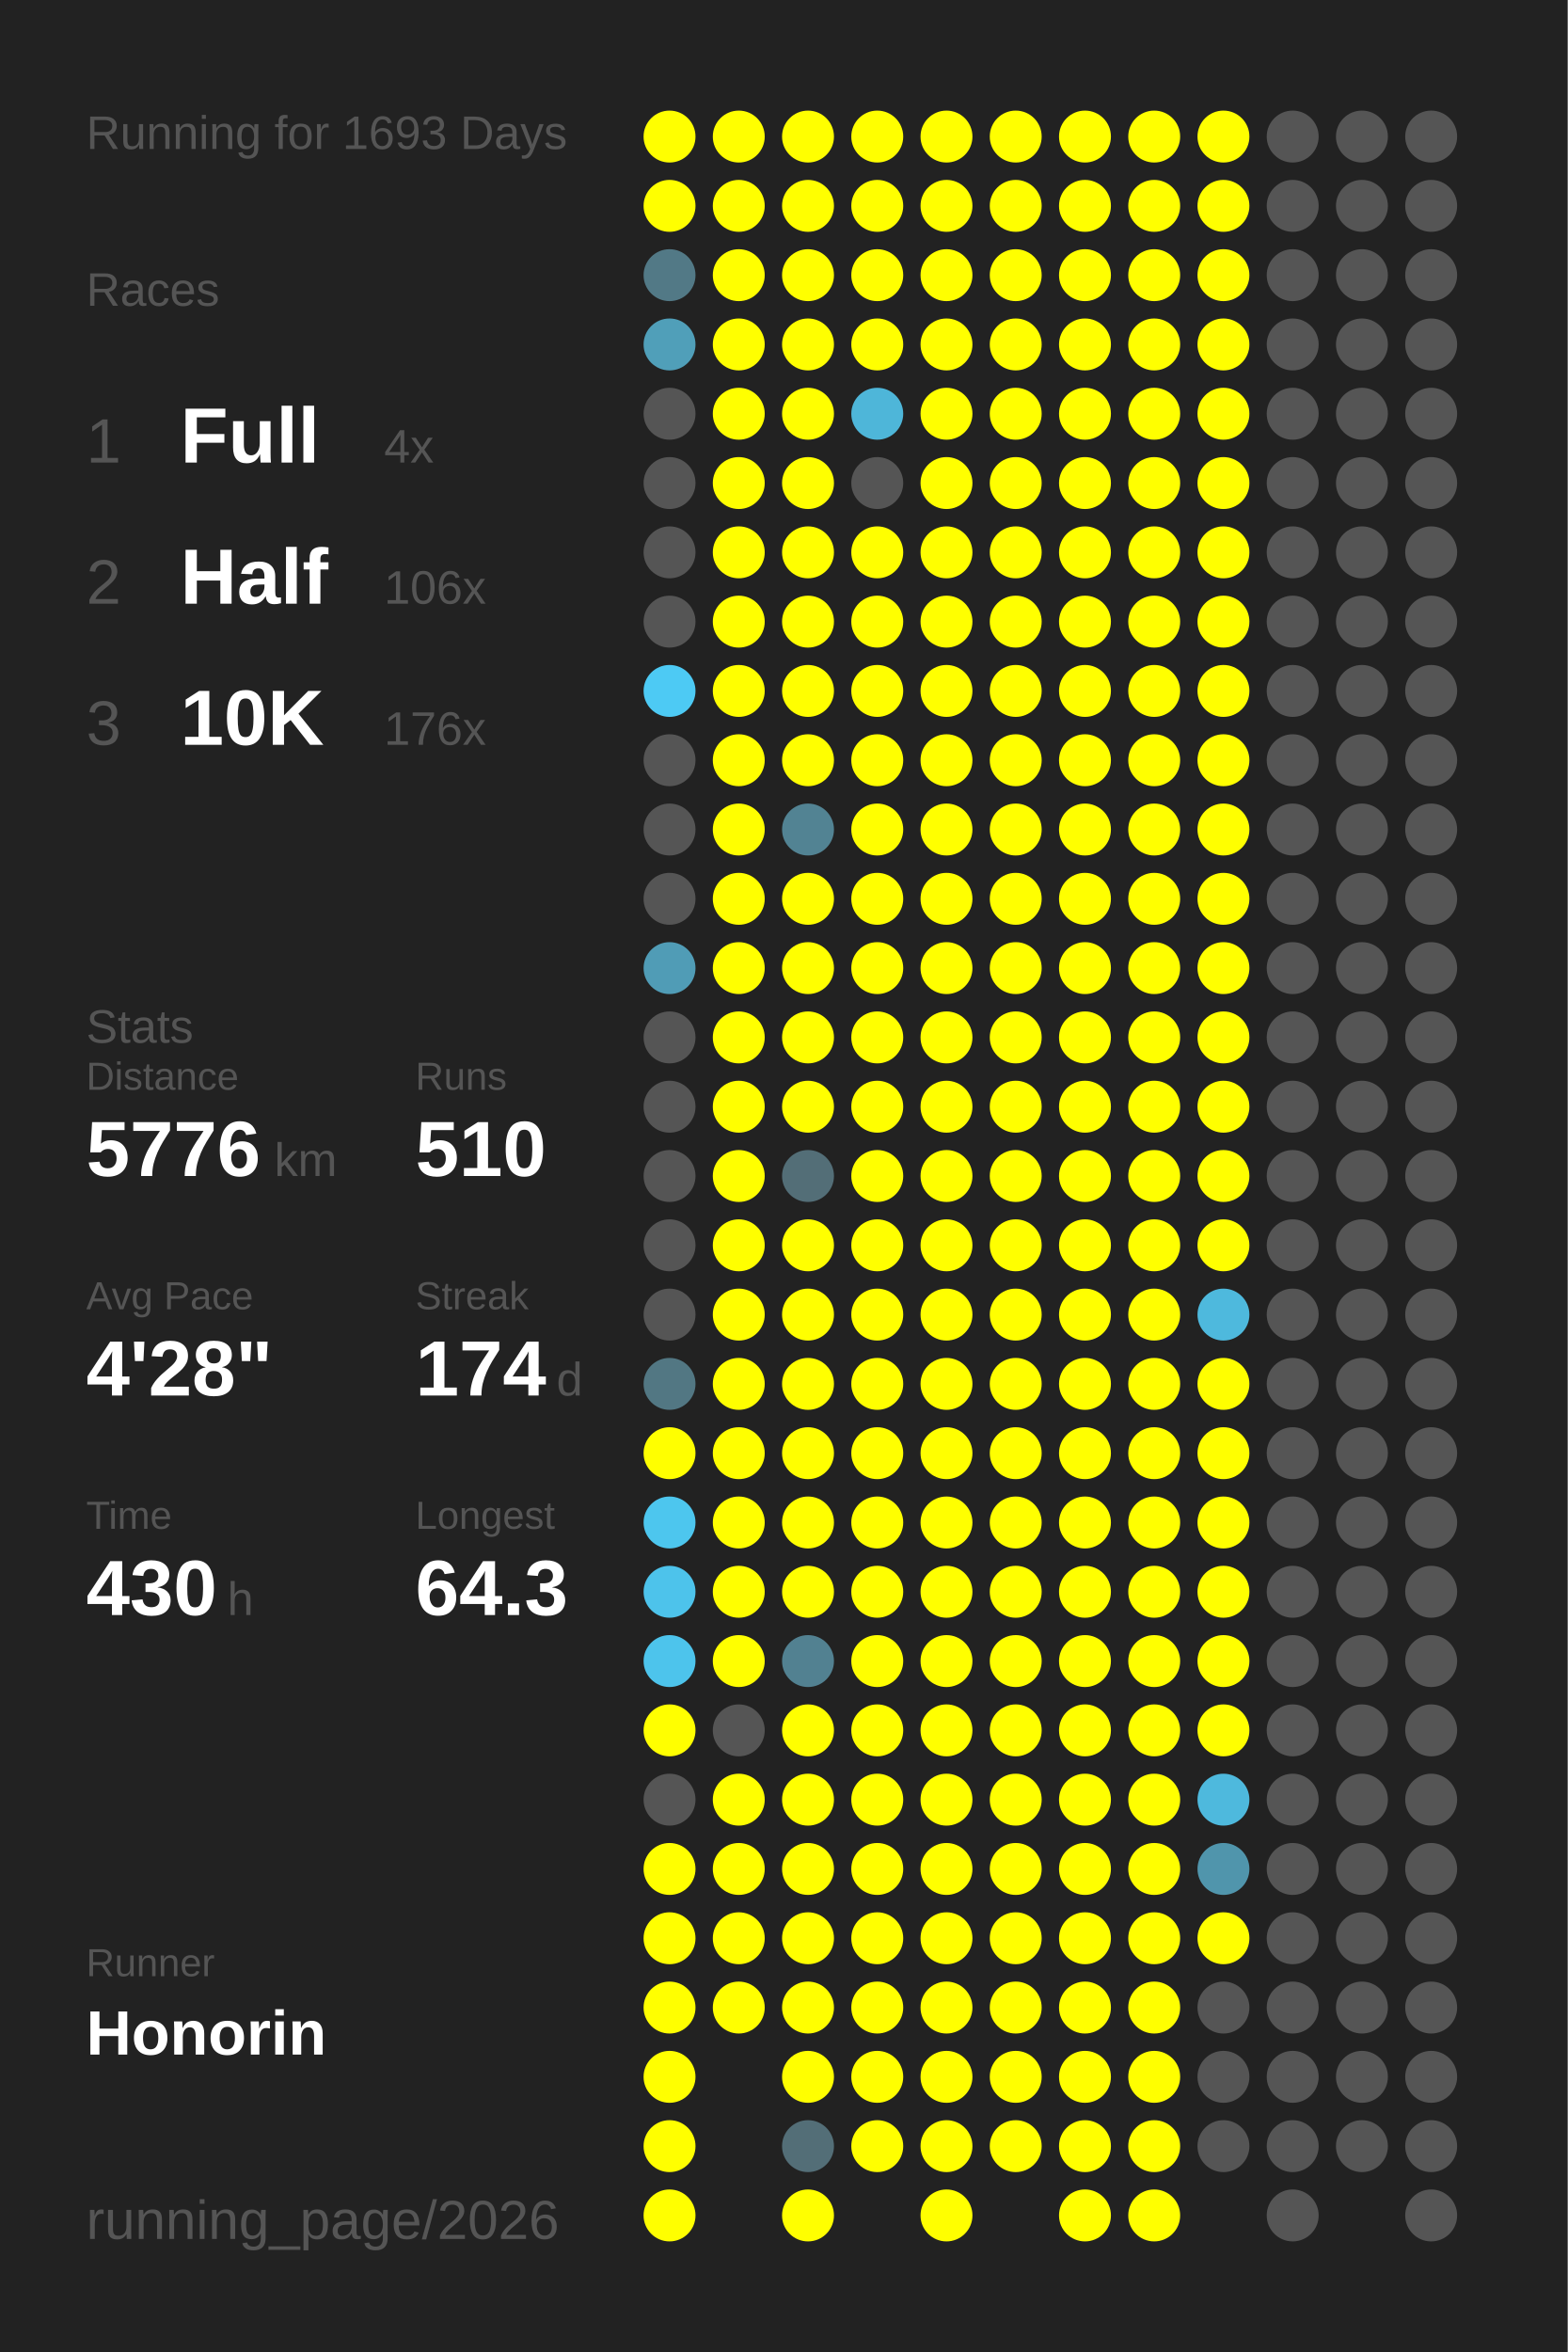
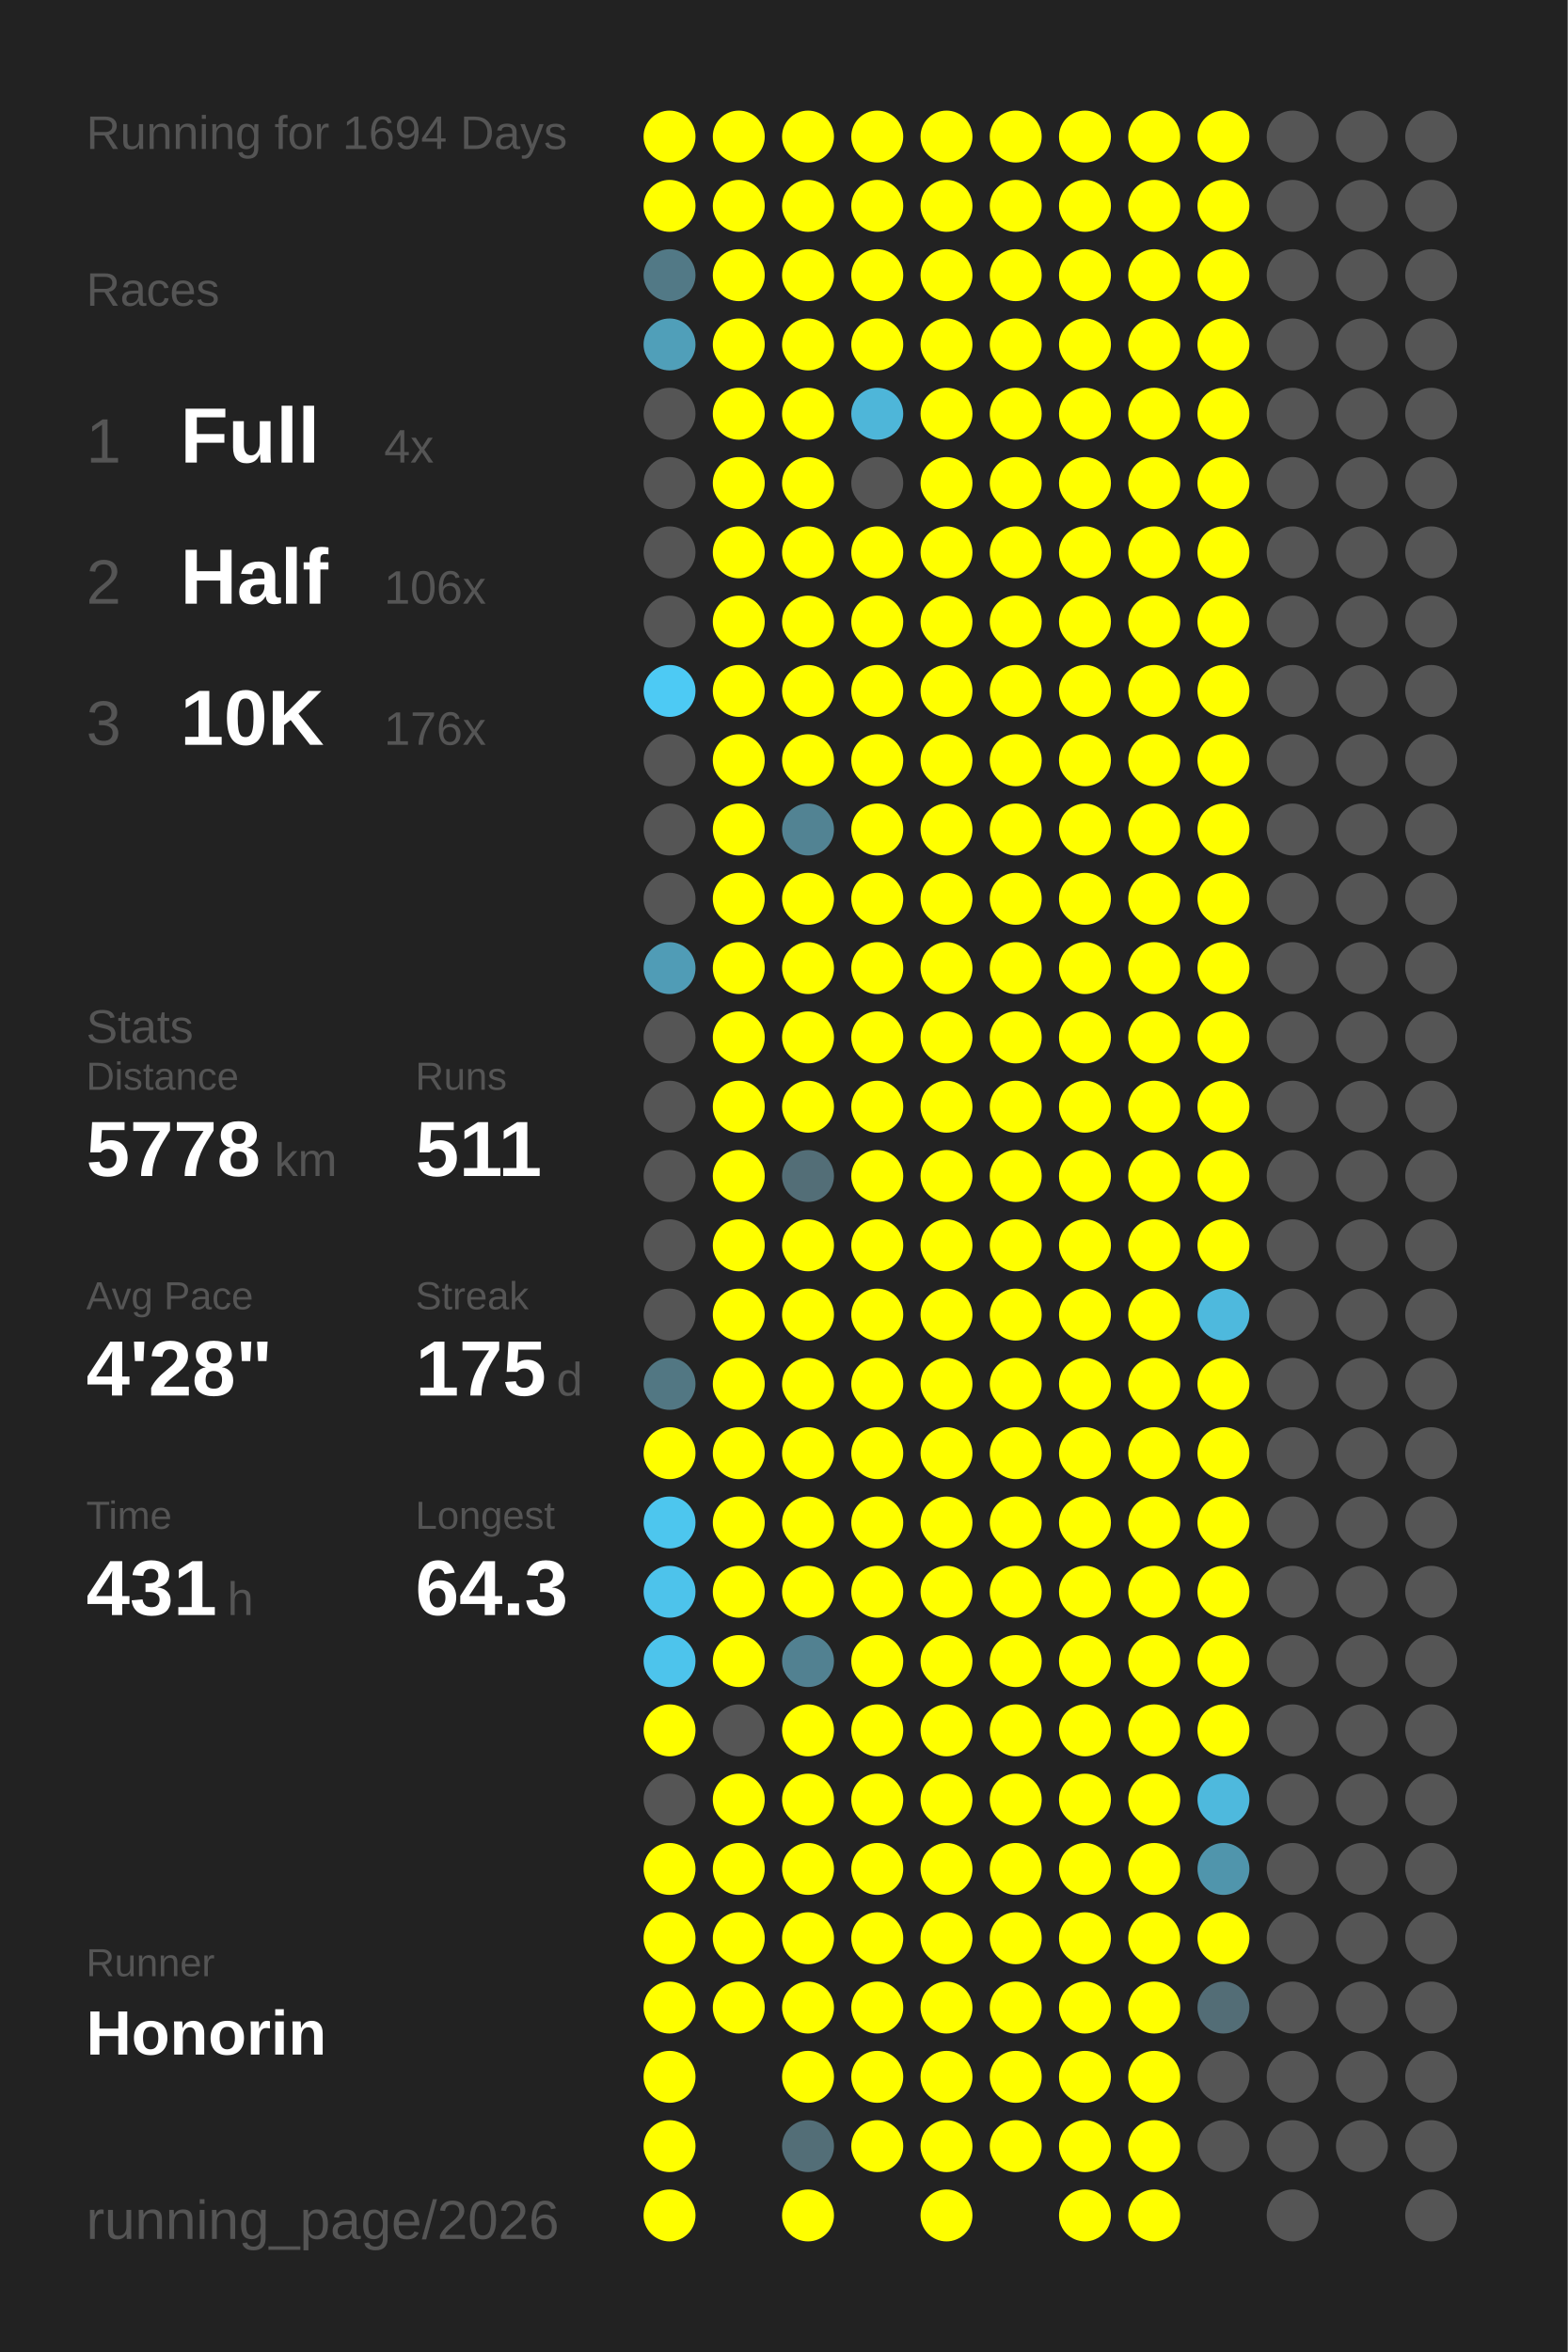
<svg xmlns="http://www.w3.org/2000/svg" baseProfile="full" height="300mm" version="1.1" viewBox="0,0,200,300" width="200mm">
  <defs />
  <rect fill="#222222" height="300" width="200" x="0" y="0" />
-   <text fill="#555555" style="font-size:6px; font-family:Arial;" x="11" y="19">Running for 1693 Days</text>
+   <text fill="#555555" style="font-size:6px; font-family:Arial;" x="11" y="19">Running for 1694 Days</text>
  <text fill="#555555" style="font-size:6px; font-family:Arial;" x="11" y="39">Races</text>
  <text fill="#555555" style="font-size:8px; font-family:Arial;" x="11" y="59">1</text>
  <text fill="#FFFFFF" style="font-size:10px; font-family:Arial; font-weight:bold;" x="23" y="59">Full</text>
  <text fill="#555555" style="font-size:6px; font-family:Arial;" x="49" y="59">4x</text>
  <text fill="#555555" style="font-size:8px; font-family:Arial;" x="11" y="77">2</text>
  <text fill="#FFFFFF" style="font-size:10px; font-family:Arial; font-weight:bold;" x="23" y="77">Half</text>
  <text fill="#555555" style="font-size:6px; font-family:Arial;" x="49" y="77">106x</text>
  <text fill="#555555" style="font-size:8px; font-family:Arial;" x="11" y="95">3</text>
  <text fill="#FFFFFF" style="font-size:10px; font-family:Arial; font-weight:bold;" x="23" y="95">10K</text>
  <text fill="#555555" style="font-size:6px; font-family:Arial;" x="49" y="95">176x</text>
  <text fill="#555555" style="font-size:6px; font-family:Arial;" x="11" y="133">Stats</text>
  <text fill="#555555" style="font-size:5px; font-family:Arial;" x="11" y="139">Distance</text>
-   <text fill="#FFFFFF" style="font-size:10px; font-family:Arial; font-weight:bold;" x="11" y="150">5776</text>
+   <text fill="#FFFFFF" style="font-size:10px; font-family:Arial; font-weight:bold;" x="11" y="150">5778</text>
  <text fill="#555555" style="font-size:6px; font-family:Arial;" x="35" y="150">km</text>
  <text fill="#555555" style="font-size:5px; font-family:Arial;" x="53" y="139">Runs</text>
-   <text fill="#FFFFFF" style="font-size:10px; font-family:Arial; font-weight:bold;" x="53" y="150">510</text>
+   <text fill="#FFFFFF" style="font-size:10px; font-family:Arial; font-weight:bold;" x="53" y="150">511</text>
  <text fill="#555555" style="font-size:5px; font-family:Arial;" x="11" y="167">Avg Pace</text>
  <text fill="#FFFFFF" style="font-size:10px; font-family:Arial; font-weight:bold;" x="11" y="178">4'28"</text>
  <text fill="#555555" style="font-size:5px; font-family:Arial;" x="53" y="167">Streak</text>
-   <text fill="#FFFFFF" style="font-size:10px; font-family:Arial; font-weight:bold;" x="53" y="178">174</text>
+   <text fill="#FFFFFF" style="font-size:10px; font-family:Arial; font-weight:bold;" x="53" y="178">175</text>
  <text fill="#555555" style="font-size:6px; font-family:Arial;" x="71" y="178">d</text>
  <text fill="#555555" style="font-size:5px; font-family:Arial;" x="11" y="195">Time</text>
-   <text fill="#FFFFFF" style="font-size:10px; font-family:Arial; font-weight:bold;" x="11" y="206">430</text>
+   <text fill="#FFFFFF" style="font-size:10px; font-family:Arial; font-weight:bold;" x="11" y="206">431</text>
  <text fill="#555555" style="font-size:6px; font-family:Arial;" x="29" y="206">h</text>
  <text fill="#555555" style="font-size:5px; font-family:Arial;" x="53" y="195">Longest</text>
  <text fill="#FFFFFF" style="font-size:10px; font-family:Arial; font-weight:bold;" x="53" y="206">64.3</text>
  <text fill="#555555" style="font-size:5px; font-family:Arial;" x="11" y="252.065">Runner</text>
  <text fill="#FFFFFF" style="font-size:8px; font-family:Arial; font-weight:bold;" x="11" y="262.065">Honorin</text>
  <text fill="#555555" style="font-size:7px; font-family:Arial;" x="11" y="285.581">running_page/2026</text>
  <circle cx="85.417" cy="17.419" fill="#FFFF00" r="3.312" />
  <circle cx="85.417" cy="26.258" fill="#FFFF00" r="3.312" />
  <circle cx="85.417" cy="35.097" fill="#527986" r="3.312" />
  <circle cx="85.417" cy="43.935" fill="#509fb9" r="3.312" />
  <circle cx="85.417" cy="52.774" fill="#555555" r="3.312" />
  <circle cx="85.417" cy="61.613" fill="#555555" r="3.312" />
  <circle cx="85.417" cy="70.452" fill="#555555" r="3.312" />
  <circle cx="85.417" cy="79.29" fill="#555555" r="3.312" />
  <circle cx="85.417" cy="88.129" fill="#4dcaf4" r="3.312" />
  <circle cx="85.417" cy="96.968" fill="#555555" r="3.312" />
  <circle cx="85.417" cy="105.806" fill="#555555" r="3.312" />
  <circle cx="85.417" cy="114.645" fill="#555555" r="3.312" />
  <circle cx="85.417" cy="123.484" fill="#509cb6" r="3.312" />
  <circle cx="85.417" cy="132.323" fill="#555555" r="3.312" />
  <circle cx="85.417" cy="141.161" fill="#555555" r="3.312" />
  <circle cx="85.417" cy="150" fill="#555555" r="3.312" />
  <circle cx="85.417" cy="158.839" fill="#555555" r="3.312" />
  <circle cx="85.417" cy="167.677" fill="#555555" r="3.312" />
  <circle cx="85.417" cy="176.516" fill="#527783" r="3.312" />
  <circle cx="85.417" cy="185.355" fill="#FFFF00" r="3.312" />
  <circle cx="85.417" cy="194.194" fill="#4dc6ee" r="3.312" />
  <circle cx="85.417" cy="203.032" fill="#4dc3eb" r="3.312" />
  <circle cx="85.417" cy="211.871" fill="#4dc4ec" r="3.312" />
  <circle cx="85.417" cy="220.71" fill="#FFFF00" r="3.312" />
  <circle cx="85.417" cy="229.548" fill="#555555" r="3.312" />
  <circle cx="85.417" cy="238.387" fill="#FFFF00" r="3.312" />
  <circle cx="85.417" cy="247.226" fill="#FFFF00" r="3.312" />
  <circle cx="85.417" cy="256.065" fill="#FFFF00" r="3.312" />
  <circle cx="85.417" cy="264.903" fill="#FFFF00" r="3.312" />
  <circle cx="85.417" cy="273.742" fill="#FFFF00" r="3.312" />
  <circle cx="85.417" cy="282.581" fill="#FFFF00" r="3.312" />
  <circle cx="94.25" cy="17.419" fill="#FFFF00" r="3.312" />
  <circle cx="94.25" cy="26.258" fill="#FFFF00" r="3.312" />
  <circle cx="94.25" cy="35.097" fill="#FFFF00" r="3.312" />
  <circle cx="94.25" cy="43.935" fill="#FFFF00" r="3.312" />
  <circle cx="94.25" cy="52.774" fill="#FFFF00" r="3.312" />
  <circle cx="94.25" cy="61.613" fill="#FFFF00" r="3.312" />
  <circle cx="94.25" cy="70.452" fill="#FFFF00" r="3.312" />
  <circle cx="94.25" cy="79.29" fill="#FFFF00" r="3.312" />
  <circle cx="94.25" cy="88.129" fill="#FFFF00" r="3.312" />
  <circle cx="94.25" cy="96.968" fill="#FFFF00" r="3.312" />
  <circle cx="94.25" cy="105.806" fill="#FFFF00" r="3.312" />
  <circle cx="94.25" cy="114.645" fill="#FFFF00" r="3.312" />
  <circle cx="94.25" cy="123.484" fill="#FFFF00" r="3.312" />
  <circle cx="94.25" cy="132.323" fill="#FFFF00" r="3.312" />
  <circle cx="94.25" cy="141.161" fill="#FFFF00" r="3.312" />
  <circle cx="94.25" cy="150" fill="#FFFF00" r="3.312" />
  <circle cx="94.25" cy="158.839" fill="#FFFF00" r="3.312" />
  <circle cx="94.25" cy="167.677" fill="#FFFF00" r="3.312" />
  <circle cx="94.25" cy="176.516" fill="#FFFF00" r="3.312" />
  <circle cx="94.25" cy="185.355" fill="#FFFF00" r="3.312" />
  <circle cx="94.25" cy="194.194" fill="#FFFF00" r="3.312" />
  <circle cx="94.25" cy="203.032" fill="#FFFF00" r="3.312" />
  <circle cx="94.25" cy="211.871" fill="#FFFF00" r="3.312" />
  <circle cx="94.25" cy="220.71" fill="#555555" r="3.312" />
  <circle cx="94.25" cy="229.548" fill="#FFFF00" r="3.312" />
  <circle cx="94.25" cy="238.387" fill="#FFFF00" r="3.312" />
  <circle cx="94.25" cy="247.226" fill="#FFFF00" r="3.312" />
  <circle cx="94.25" cy="256.065" fill="#FFFF00" r="3.312" />
  <circle cx="103.083" cy="17.419" fill="#FFFF00" r="3.312" />
  <circle cx="103.083" cy="26.258" fill="#FFFF00" r="3.312" />
  <circle cx="103.083" cy="35.097" fill="#FFFF00" r="3.312" />
  <circle cx="103.083" cy="43.935" fill="#FFFF00" r="3.312" />
  <circle cx="103.083" cy="52.774" fill="#FFFF00" r="3.312" />
  <circle cx="103.083" cy="61.613" fill="#FFFF00" r="3.312" />
  <circle cx="103.083" cy="70.452" fill="#FFFF00" r="3.312" />
  <circle cx="103.083" cy="79.29" fill="#FFFF00" r="3.312" />
  <circle cx="103.083" cy="88.129" fill="#FFFF00" r="3.312" />
  <circle cx="103.083" cy="96.968" fill="#FFFF00" r="3.312" />
  <circle cx="103.083" cy="105.806" fill="#528393" r="3.312" />
  <circle cx="103.083" cy="114.645" fill="#FFFF00" r="3.312" />
  <circle cx="103.083" cy="123.484" fill="#FFFF00" r="3.312" />
  <circle cx="103.083" cy="132.323" fill="#FFFF00" r="3.312" />
  <circle cx="103.083" cy="141.161" fill="#FFFF00" r="3.312" />
  <circle cx="103.083" cy="150" fill="#536e77" r="3.312" />
  <circle cx="103.083" cy="158.839" fill="#FFFF00" r="3.312" />
  <circle cx="103.083" cy="167.677" fill="#FFFF00" r="3.312" />
  <circle cx="103.083" cy="176.516" fill="#FFFF00" r="3.312" />
  <circle cx="103.083" cy="185.355" fill="#FFFF00" r="3.312" />
  <circle cx="103.083" cy="194.194" fill="#FFFF00" r="3.312" />
  <circle cx="103.083" cy="203.032" fill="#FFFF00" r="3.312" />
  <circle cx="103.083" cy="211.871" fill="#528191" r="3.312" />
  <circle cx="103.083" cy="220.71" fill="#FFFF00" r="3.312" />
  <circle cx="103.083" cy="229.548" fill="#FFFF00" r="3.312" />
  <circle cx="103.083" cy="238.387" fill="#FFFF00" r="3.312" />
  <circle cx="103.083" cy="247.226" fill="#FFFF00" r="3.312" />
  <circle cx="103.083" cy="256.065" fill="#FFFF00" r="3.312" />
  <circle cx="103.083" cy="264.903" fill="#FFFF00" r="3.312" />
  <circle cx="103.083" cy="273.742" fill="#536e77" r="3.312" />
  <circle cx="103.083" cy="282.581" fill="#FFFF00" r="3.312" />
  <circle cx="111.917" cy="17.419" fill="#FFFF00" r="3.312" />
  <circle cx="111.917" cy="26.258" fill="#FFFF00" r="3.312" />
  <circle cx="111.917" cy="35.097" fill="#FFFF00" r="3.312" />
  <circle cx="111.917" cy="43.935" fill="#FFFF00" r="3.312" />
  <circle cx="111.917" cy="52.774" fill="#4eb6d9" r="3.312" />
  <circle cx="111.917" cy="61.613" fill="#555555" r="3.312" />
  <circle cx="111.917" cy="70.452" fill="#FFFF00" r="3.312" />
  <circle cx="111.917" cy="79.29" fill="#FFFF00" r="3.312" />
  <circle cx="111.917" cy="88.129" fill="#FFFF00" r="3.312" />
  <circle cx="111.917" cy="96.968" fill="#FFFF00" r="3.312" />
  <circle cx="111.917" cy="105.806" fill="#FFFF00" r="3.312" />
  <circle cx="111.917" cy="114.645" fill="#FFFF00" r="3.312" />
  <circle cx="111.917" cy="123.484" fill="#FFFF00" r="3.312" />
  <circle cx="111.917" cy="132.323" fill="#FFFF00" r="3.312" />
  <circle cx="111.917" cy="141.161" fill="#FFFF00" r="3.312" />
  <circle cx="111.917" cy="150" fill="#FFFF00" r="3.312" />
  <circle cx="111.917" cy="158.839" fill="#FFFF00" r="3.312" />
  <circle cx="111.917" cy="167.677" fill="#FFFF00" r="3.312" />
  <circle cx="111.917" cy="176.516" fill="#FFFF00" r="3.312" />
  <circle cx="111.917" cy="185.355" fill="#FFFF00" r="3.312" />
  <circle cx="111.917" cy="194.194" fill="#FFFF00" r="3.312" />
  <circle cx="111.917" cy="203.032" fill="#FFFF00" r="3.312" />
  <circle cx="111.917" cy="211.871" fill="#FFFF00" r="3.312" />
  <circle cx="111.917" cy="220.71" fill="#FFFF00" r="3.312" />
  <circle cx="111.917" cy="229.548" fill="#FFFF00" r="3.312" />
  <circle cx="111.917" cy="238.387" fill="#FFFF00" r="3.312" />
  <circle cx="111.917" cy="247.226" fill="#FFFF00" r="3.312" />
  <circle cx="111.917" cy="256.065" fill="#FFFF00" r="3.312" />
  <circle cx="111.917" cy="264.903" fill="#FFFF00" r="3.312" />
  <circle cx="111.917" cy="273.742" fill="#FFFF00" r="3.312" />
  <circle cx="120.75" cy="17.419" fill="#FFFF00" r="3.312" />
  <circle cx="120.75" cy="26.258" fill="#FFFF00" r="3.312" />
  <circle cx="120.75" cy="35.097" fill="#FFFF00" r="3.312" />
  <circle cx="120.75" cy="43.935" fill="#FFFF00" r="3.312" />
  <circle cx="120.75" cy="52.774" fill="#FFFF00" r="3.312" />
  <circle cx="120.75" cy="61.613" fill="#FFFF00" r="3.312" />
  <circle cx="120.75" cy="70.452" fill="#FFFF00" r="3.312" />
  <circle cx="120.75" cy="79.29" fill="#FFFF00" r="3.312" />
  <circle cx="120.75" cy="88.129" fill="#FFFF00" r="3.312" />
  <circle cx="120.75" cy="96.968" fill="#FFFF00" r="3.312" />
  <circle cx="120.75" cy="105.806" fill="#FFFF00" r="3.312" />
  <circle cx="120.75" cy="114.645" fill="#FFFF00" r="3.312" />
  <circle cx="120.75" cy="123.484" fill="#FFFF00" r="3.312" />
  <circle cx="120.75" cy="132.323" fill="#FFFF00" r="3.312" />
  <circle cx="120.75" cy="141.161" fill="#FFFF00" r="3.312" />
  <circle cx="120.75" cy="150" fill="#FFFF00" r="3.312" />
  <circle cx="120.75" cy="158.839" fill="#FFFF00" r="3.312" />
  <circle cx="120.75" cy="167.677" fill="#FFFF00" r="3.312" />
  <circle cx="120.75" cy="176.516" fill="#FFFF00" r="3.312" />
  <circle cx="120.75" cy="185.355" fill="#FFFF00" r="3.312" />
  <circle cx="120.75" cy="194.194" fill="#FFFF00" r="3.312" />
  <circle cx="120.75" cy="203.032" fill="#FFFF00" r="3.312" />
  <circle cx="120.75" cy="211.871" fill="#FFFF00" r="3.312" />
  <circle cx="120.75" cy="220.71" fill="#FFFF00" r="3.312" />
  <circle cx="120.75" cy="229.548" fill="#FFFF00" r="3.312" />
  <circle cx="120.75" cy="238.387" fill="#FFFF00" r="3.312" />
  <circle cx="120.75" cy="247.226" fill="#FFFF00" r="3.312" />
  <circle cx="120.75" cy="256.065" fill="#FFFF00" r="3.312" />
  <circle cx="120.75" cy="264.903" fill="#FFFF00" r="3.312" />
  <circle cx="120.75" cy="273.742" fill="#FFFF00" r="3.312" />
  <circle cx="120.75" cy="282.581" fill="#FFFF00" r="3.312" />
  <circle cx="129.583" cy="17.419" fill="#FFFF00" r="3.312" />
  <circle cx="129.583" cy="26.258" fill="#FFFF00" r="3.312" />
  <circle cx="129.583" cy="35.097" fill="#FFFF00" r="3.312" />
  <circle cx="129.583" cy="43.935" fill="#FFFF00" r="3.312" />
  <circle cx="129.583" cy="52.774" fill="#FFFF00" r="3.312" />
  <circle cx="129.583" cy="61.613" fill="#FFFF00" r="3.312" />
  <circle cx="129.583" cy="70.452" fill="#FFFF00" r="3.312" />
  <circle cx="129.583" cy="79.29" fill="#FFFF00" r="3.312" />
  <circle cx="129.583" cy="88.129" fill="#FFFF00" r="3.312" />
  <circle cx="129.583" cy="96.968" fill="#FFFF00" r="3.312" />
  <circle cx="129.583" cy="105.806" fill="#FFFF00" r="3.312" />
  <circle cx="129.583" cy="114.645" fill="#FFFF00" r="3.312" />
  <circle cx="129.583" cy="123.484" fill="#FFFF00" r="3.312" />
  <circle cx="129.583" cy="132.323" fill="#FFFF00" r="3.312" />
  <circle cx="129.583" cy="141.161" fill="#FFFF00" r="3.312" />
  <circle cx="129.583" cy="150" fill="#FFFF00" r="3.312" />
  <circle cx="129.583" cy="158.839" fill="#FFFF00" r="3.312" />
  <circle cx="129.583" cy="167.677" fill="#FFFF00" r="3.312" />
  <circle cx="129.583" cy="176.516" fill="#FFFF00" r="3.312" />
  <circle cx="129.583" cy="185.355" fill="#FFFF00" r="3.312" />
  <circle cx="129.583" cy="194.194" fill="#FFFF00" r="3.312" />
  <circle cx="129.583" cy="203.032" fill="#FFFF00" r="3.312" />
  <circle cx="129.583" cy="211.871" fill="#FFFF00" r="3.312" />
  <circle cx="129.583" cy="220.71" fill="#FFFF00" r="3.312" />
  <circle cx="129.583" cy="229.548" fill="#FFFF00" r="3.312" />
  <circle cx="129.583" cy="238.387" fill="#FFFF00" r="3.312" />
  <circle cx="129.583" cy="247.226" fill="#FFFF00" r="3.312" />
  <circle cx="129.583" cy="256.065" fill="#FFFF00" r="3.312" />
  <circle cx="129.583" cy="264.903" fill="#FFFF00" r="3.312" />
  <circle cx="129.583" cy="273.742" fill="#FFFF00" r="3.312" />
  <circle cx="138.417" cy="17.419" fill="#FFFF00" r="3.312" />
  <circle cx="138.417" cy="26.258" fill="#FFFF00" r="3.312" />
  <circle cx="138.417" cy="35.097" fill="#FFFF00" r="3.312" />
  <circle cx="138.417" cy="43.935" fill="#FFFF00" r="3.312" />
  <circle cx="138.417" cy="52.774" fill="#FFFF00" r="3.312" />
  <circle cx="138.417" cy="61.613" fill="#FFFF00" r="3.312" />
  <circle cx="138.417" cy="70.452" fill="#FFFF00" r="3.312" />
  <circle cx="138.417" cy="79.29" fill="#FFFF00" r="3.312" />
  <circle cx="138.417" cy="88.129" fill="#FFFF00" r="3.312" />
  <circle cx="138.417" cy="96.968" fill="#FFFF00" r="3.312" />
  <circle cx="138.417" cy="105.806" fill="#FFFF00" r="3.312" />
  <circle cx="138.417" cy="114.645" fill="#FFFF00" r="3.312" />
  <circle cx="138.417" cy="123.484" fill="#FFFF00" r="3.312" />
  <circle cx="138.417" cy="132.323" fill="#FFFF00" r="3.312" />
  <circle cx="138.417" cy="141.161" fill="#FFFF00" r="3.312" />
  <circle cx="138.417" cy="150" fill="#FFFF00" r="3.312" />
  <circle cx="138.417" cy="158.839" fill="#FFFF00" r="3.312" />
  <circle cx="138.417" cy="167.677" fill="#FFFF00" r="3.312" />
  <circle cx="138.417" cy="176.516" fill="#FFFF00" r="3.312" />
  <circle cx="138.417" cy="185.355" fill="#FFFF00" r="3.312" />
  <circle cx="138.417" cy="194.194" fill="#FFFF00" r="3.312" />
  <circle cx="138.417" cy="203.032" fill="#FFFF00" r="3.312" />
  <circle cx="138.417" cy="211.871" fill="#FFFF00" r="3.312" />
  <circle cx="138.417" cy="220.71" fill="#FFFF00" r="3.312" />
  <circle cx="138.417" cy="229.548" fill="#FFFF00" r="3.312" />
  <circle cx="138.417" cy="238.387" fill="#FFFF00" r="3.312" />
  <circle cx="138.417" cy="247.226" fill="#FFFF00" r="3.312" />
  <circle cx="138.417" cy="256.065" fill="#FFFF00" r="3.312" />
  <circle cx="138.417" cy="264.903" fill="#FFFF00" r="3.312" />
  <circle cx="138.417" cy="273.742" fill="#FFFF00" r="3.312" />
  <circle cx="138.417" cy="282.581" fill="#FFFF00" r="3.312" />
  <circle cx="147.25" cy="17.419" fill="#FFFF00" r="3.312" />
  <circle cx="147.25" cy="26.258" fill="#FFFF00" r="3.312" />
  <circle cx="147.25" cy="35.097" fill="#FFFF00" r="3.312" />
  <circle cx="147.25" cy="43.935" fill="#FFFF00" r="3.312" />
  <circle cx="147.25" cy="52.774" fill="#FFFF00" r="3.312" />
  <circle cx="147.25" cy="61.613" fill="#FFFF00" r="3.312" />
  <circle cx="147.25" cy="70.452" fill="#FFFF00" r="3.312" />
  <circle cx="147.25" cy="79.29" fill="#FFFF00" r="3.312" />
  <circle cx="147.25" cy="88.129" fill="#FFFF00" r="3.312" />
  <circle cx="147.25" cy="96.968" fill="#FFFF00" r="3.312" />
  <circle cx="147.25" cy="105.806" fill="#FFFF00" r="3.312" />
  <circle cx="147.25" cy="114.645" fill="#FFFF00" r="3.312" />
  <circle cx="147.25" cy="123.484" fill="#FFFF00" r="3.312" />
  <circle cx="147.25" cy="132.323" fill="#FFFF00" r="3.312" />
  <circle cx="147.25" cy="141.161" fill="#FFFF00" r="3.312" />
  <circle cx="147.25" cy="150" fill="#FFFF00" r="3.312" />
  <circle cx="147.25" cy="158.839" fill="#FFFF00" r="3.312" />
  <circle cx="147.25" cy="167.677" fill="#FFFF00" r="3.312" />
  <circle cx="147.25" cy="176.516" fill="#FFFF00" r="3.312" />
  <circle cx="147.25" cy="185.355" fill="#FFFF00" r="3.312" />
  <circle cx="147.25" cy="194.194" fill="#FFFF00" r="3.312" />
  <circle cx="147.25" cy="203.032" fill="#FFFF00" r="3.312" />
  <circle cx="147.25" cy="211.871" fill="#FFFF00" r="3.312" />
  <circle cx="147.25" cy="220.71" fill="#FFFF00" r="3.312" />
  <circle cx="147.25" cy="229.548" fill="#FFFF00" r="3.312" />
  <circle cx="147.25" cy="238.387" fill="#FFFF00" r="3.312" />
  <circle cx="147.25" cy="247.226" fill="#FFFF00" r="3.312" />
  <circle cx="147.25" cy="256.065" fill="#FFFF00" r="3.312" />
  <circle cx="147.25" cy="264.903" fill="#FFFF00" r="3.312" />
  <circle cx="147.25" cy="273.742" fill="#FFFF00" r="3.312" />
  <circle cx="147.25" cy="282.581" fill="#FFFF00" r="3.312" />
  <circle cx="156.083" cy="17.419" fill="#FFFF00" r="3.312" />
  <circle cx="156.083" cy="26.258" fill="#FFFF00" r="3.312" />
  <circle cx="156.083" cy="35.097" fill="#FFFF00" r="3.312" />
  <circle cx="156.083" cy="43.935" fill="#FFFF00" r="3.312" />
  <circle cx="156.083" cy="52.774" fill="#FFFF00" r="3.312" />
  <circle cx="156.083" cy="61.613" fill="#FFFF00" r="3.312" />
  <circle cx="156.083" cy="70.452" fill="#FFFF00" r="3.312" />
  <circle cx="156.083" cy="79.29" fill="#FFFF00" r="3.312" />
  <circle cx="156.083" cy="88.129" fill="#FFFF00" r="3.312" />
  <circle cx="156.083" cy="96.968" fill="#FFFF00" r="3.312" />
  <circle cx="156.083" cy="105.806" fill="#FFFF00" r="3.312" />
  <circle cx="156.083" cy="114.645" fill="#FFFF00" r="3.312" />
  <circle cx="156.083" cy="123.484" fill="#FFFF00" r="3.312" />
  <circle cx="156.083" cy="132.323" fill="#FFFF00" r="3.312" />
  <circle cx="156.083" cy="141.161" fill="#FFFF00" r="3.312" />
  <circle cx="156.083" cy="150" fill="#FFFF00" r="3.312" />
  <circle cx="156.083" cy="158.839" fill="#FFFF00" r="3.312" />
  <circle cx="156.083" cy="167.677" fill="#4eb9dd" r="3.312" />
  <circle cx="156.083" cy="176.516" fill="#FFFF00" r="3.312" />
  <circle cx="156.083" cy="185.355" fill="#FFFF00" r="3.312" />
  <circle cx="156.083" cy="194.194" fill="#FFFF00" r="3.312" />
  <circle cx="156.083" cy="203.032" fill="#FFFF00" r="3.312" />
  <circle cx="156.083" cy="211.871" fill="#FFFF00" r="3.312" />
  <circle cx="156.083" cy="220.71" fill="#FFFF00" r="3.312" />
  <circle cx="156.083" cy="229.548" fill="#4eb9dd" r="3.312" />
  <circle cx="156.083" cy="238.387" fill="#5095ac" r="3.312" />
  <circle cx="156.083" cy="247.226" fill="#FFFF00" r="3.312" />
-   <circle cx="156.083" cy="256.065" fill="#555555" r="3.312" />
+   <circle cx="156.083" cy="256.065" fill="#536d76" r="3.312" />
  <circle cx="156.083" cy="264.903" fill="#555555" r="3.312" />
  <circle cx="156.083" cy="273.742" fill="#555555" r="3.312" />
  <circle cx="164.917" cy="17.419" fill="#555555" r="3.312" />
  <circle cx="164.917" cy="26.258" fill="#555555" r="3.312" />
  <circle cx="164.917" cy="35.097" fill="#555555" r="3.312" />
  <circle cx="164.917" cy="43.935" fill="#555555" r="3.312" />
  <circle cx="164.917" cy="52.774" fill="#555555" r="3.312" />
  <circle cx="164.917" cy="61.613" fill="#555555" r="3.312" />
  <circle cx="164.917" cy="70.452" fill="#555555" r="3.312" />
  <circle cx="164.917" cy="79.29" fill="#555555" r="3.312" />
  <circle cx="164.917" cy="88.129" fill="#555555" r="3.312" />
  <circle cx="164.917" cy="96.968" fill="#555555" r="3.312" />
  <circle cx="164.917" cy="105.806" fill="#555555" r="3.312" />
  <circle cx="164.917" cy="114.645" fill="#555555" r="3.312" />
  <circle cx="164.917" cy="123.484" fill="#555555" r="3.312" />
  <circle cx="164.917" cy="132.323" fill="#555555" r="3.312" />
  <circle cx="164.917" cy="141.161" fill="#555555" r="3.312" />
  <circle cx="164.917" cy="150" fill="#555555" r="3.312" />
  <circle cx="164.917" cy="158.839" fill="#555555" r="3.312" />
  <circle cx="164.917" cy="167.677" fill="#555555" r="3.312" />
  <circle cx="164.917" cy="176.516" fill="#555555" r="3.312" />
  <circle cx="164.917" cy="185.355" fill="#555555" r="3.312" />
  <circle cx="164.917" cy="194.194" fill="#555555" r="3.312" />
  <circle cx="164.917" cy="203.032" fill="#555555" r="3.312" />
  <circle cx="164.917" cy="211.871" fill="#555555" r="3.312" />
  <circle cx="164.917" cy="220.71" fill="#555555" r="3.312" />
  <circle cx="164.917" cy="229.548" fill="#555555" r="3.312" />
  <circle cx="164.917" cy="238.387" fill="#555555" r="3.312" />
  <circle cx="164.917" cy="247.226" fill="#555555" r="3.312" />
  <circle cx="164.917" cy="256.065" fill="#555555" r="3.312" />
  <circle cx="164.917" cy="264.903" fill="#555555" r="3.312" />
  <circle cx="164.917" cy="273.742" fill="#555555" r="3.312" />
  <circle cx="164.917" cy="282.581" fill="#555555" r="3.312" />
  <circle cx="173.75" cy="17.419" fill="#555555" r="3.312" />
  <circle cx="173.75" cy="26.258" fill="#555555" r="3.312" />
  <circle cx="173.75" cy="35.097" fill="#555555" r="3.312" />
  <circle cx="173.75" cy="43.935" fill="#555555" r="3.312" />
  <circle cx="173.75" cy="52.774" fill="#555555" r="3.312" />
  <circle cx="173.75" cy="61.613" fill="#555555" r="3.312" />
  <circle cx="173.75" cy="70.452" fill="#555555" r="3.312" />
  <circle cx="173.75" cy="79.29" fill="#555555" r="3.312" />
  <circle cx="173.75" cy="88.129" fill="#555555" r="3.312" />
  <circle cx="173.75" cy="96.968" fill="#555555" r="3.312" />
  <circle cx="173.75" cy="105.806" fill="#555555" r="3.312" />
  <circle cx="173.75" cy="114.645" fill="#555555" r="3.312" />
  <circle cx="173.75" cy="123.484" fill="#555555" r="3.312" />
  <circle cx="173.75" cy="132.323" fill="#555555" r="3.312" />
  <circle cx="173.75" cy="141.161" fill="#555555" r="3.312" />
  <circle cx="173.75" cy="150" fill="#555555" r="3.312" />
  <circle cx="173.75" cy="158.839" fill="#555555" r="3.312" />
  <circle cx="173.75" cy="167.677" fill="#555555" r="3.312" />
  <circle cx="173.75" cy="176.516" fill="#555555" r="3.312" />
  <circle cx="173.75" cy="185.355" fill="#555555" r="3.312" />
  <circle cx="173.75" cy="194.194" fill="#555555" r="3.312" />
  <circle cx="173.75" cy="203.032" fill="#555555" r="3.312" />
  <circle cx="173.75" cy="211.871" fill="#555555" r="3.312" />
  <circle cx="173.75" cy="220.71" fill="#555555" r="3.312" />
  <circle cx="173.75" cy="229.548" fill="#555555" r="3.312" />
  <circle cx="173.75" cy="238.387" fill="#555555" r="3.312" />
  <circle cx="173.75" cy="247.226" fill="#555555" r="3.312" />
  <circle cx="173.75" cy="256.065" fill="#555555" r="3.312" />
  <circle cx="173.75" cy="264.903" fill="#555555" r="3.312" />
  <circle cx="173.75" cy="273.742" fill="#555555" r="3.312" />
  <circle cx="182.583" cy="17.419" fill="#555555" r="3.312" />
  <circle cx="182.583" cy="26.258" fill="#555555" r="3.312" />
  <circle cx="182.583" cy="35.097" fill="#555555" r="3.312" />
  <circle cx="182.583" cy="43.935" fill="#555555" r="3.312" />
  <circle cx="182.583" cy="52.774" fill="#555555" r="3.312" />
  <circle cx="182.583" cy="61.613" fill="#555555" r="3.312" />
  <circle cx="182.583" cy="70.452" fill="#555555" r="3.312" />
  <circle cx="182.583" cy="79.29" fill="#555555" r="3.312" />
  <circle cx="182.583" cy="88.129" fill="#555555" r="3.312" />
  <circle cx="182.583" cy="96.968" fill="#555555" r="3.312" />
  <circle cx="182.583" cy="105.806" fill="#555555" r="3.312" />
  <circle cx="182.583" cy="114.645" fill="#555555" r="3.312" />
  <circle cx="182.583" cy="123.484" fill="#555555" r="3.312" />
  <circle cx="182.583" cy="132.323" fill="#555555" r="3.312" />
  <circle cx="182.583" cy="141.161" fill="#555555" r="3.312" />
  <circle cx="182.583" cy="150" fill="#555555" r="3.312" />
  <circle cx="182.583" cy="158.839" fill="#555555" r="3.312" />
  <circle cx="182.583" cy="167.677" fill="#555555" r="3.312" />
  <circle cx="182.583" cy="176.516" fill="#555555" r="3.312" />
  <circle cx="182.583" cy="185.355" fill="#555555" r="3.312" />
  <circle cx="182.583" cy="194.194" fill="#555555" r="3.312" />
  <circle cx="182.583" cy="203.032" fill="#555555" r="3.312" />
  <circle cx="182.583" cy="211.871" fill="#555555" r="3.312" />
  <circle cx="182.583" cy="220.71" fill="#555555" r="3.312" />
  <circle cx="182.583" cy="229.548" fill="#555555" r="3.312" />
  <circle cx="182.583" cy="238.387" fill="#555555" r="3.312" />
  <circle cx="182.583" cy="247.226" fill="#555555" r="3.312" />
  <circle cx="182.583" cy="256.065" fill="#555555" r="3.312" />
  <circle cx="182.583" cy="264.903" fill="#555555" r="3.312" />
  <circle cx="182.583" cy="273.742" fill="#555555" r="3.312" />
  <circle cx="182.583" cy="282.581" fill="#555555" r="3.312" />
</svg>
